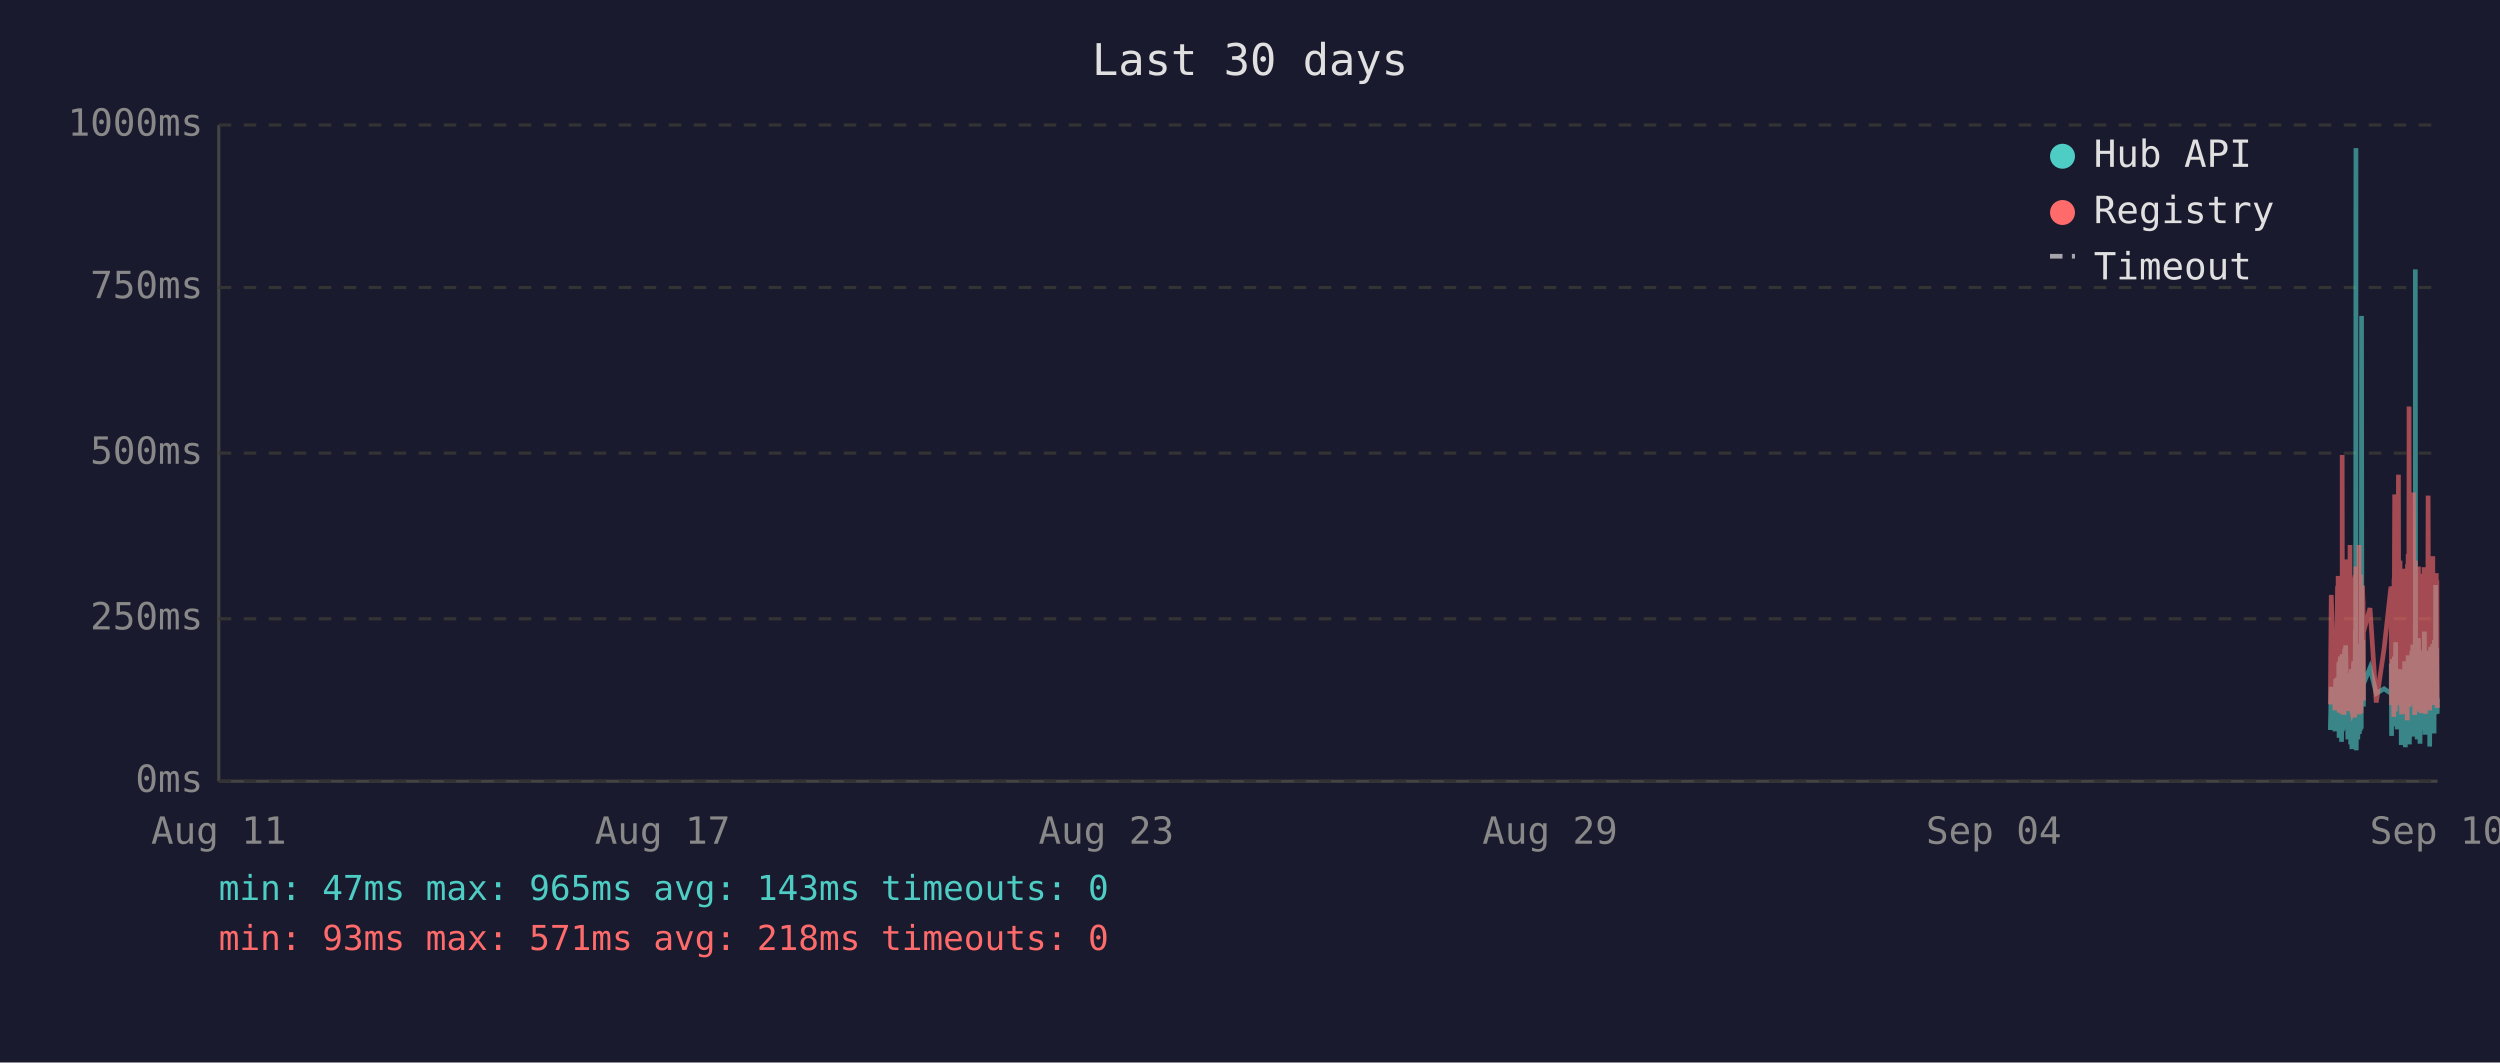
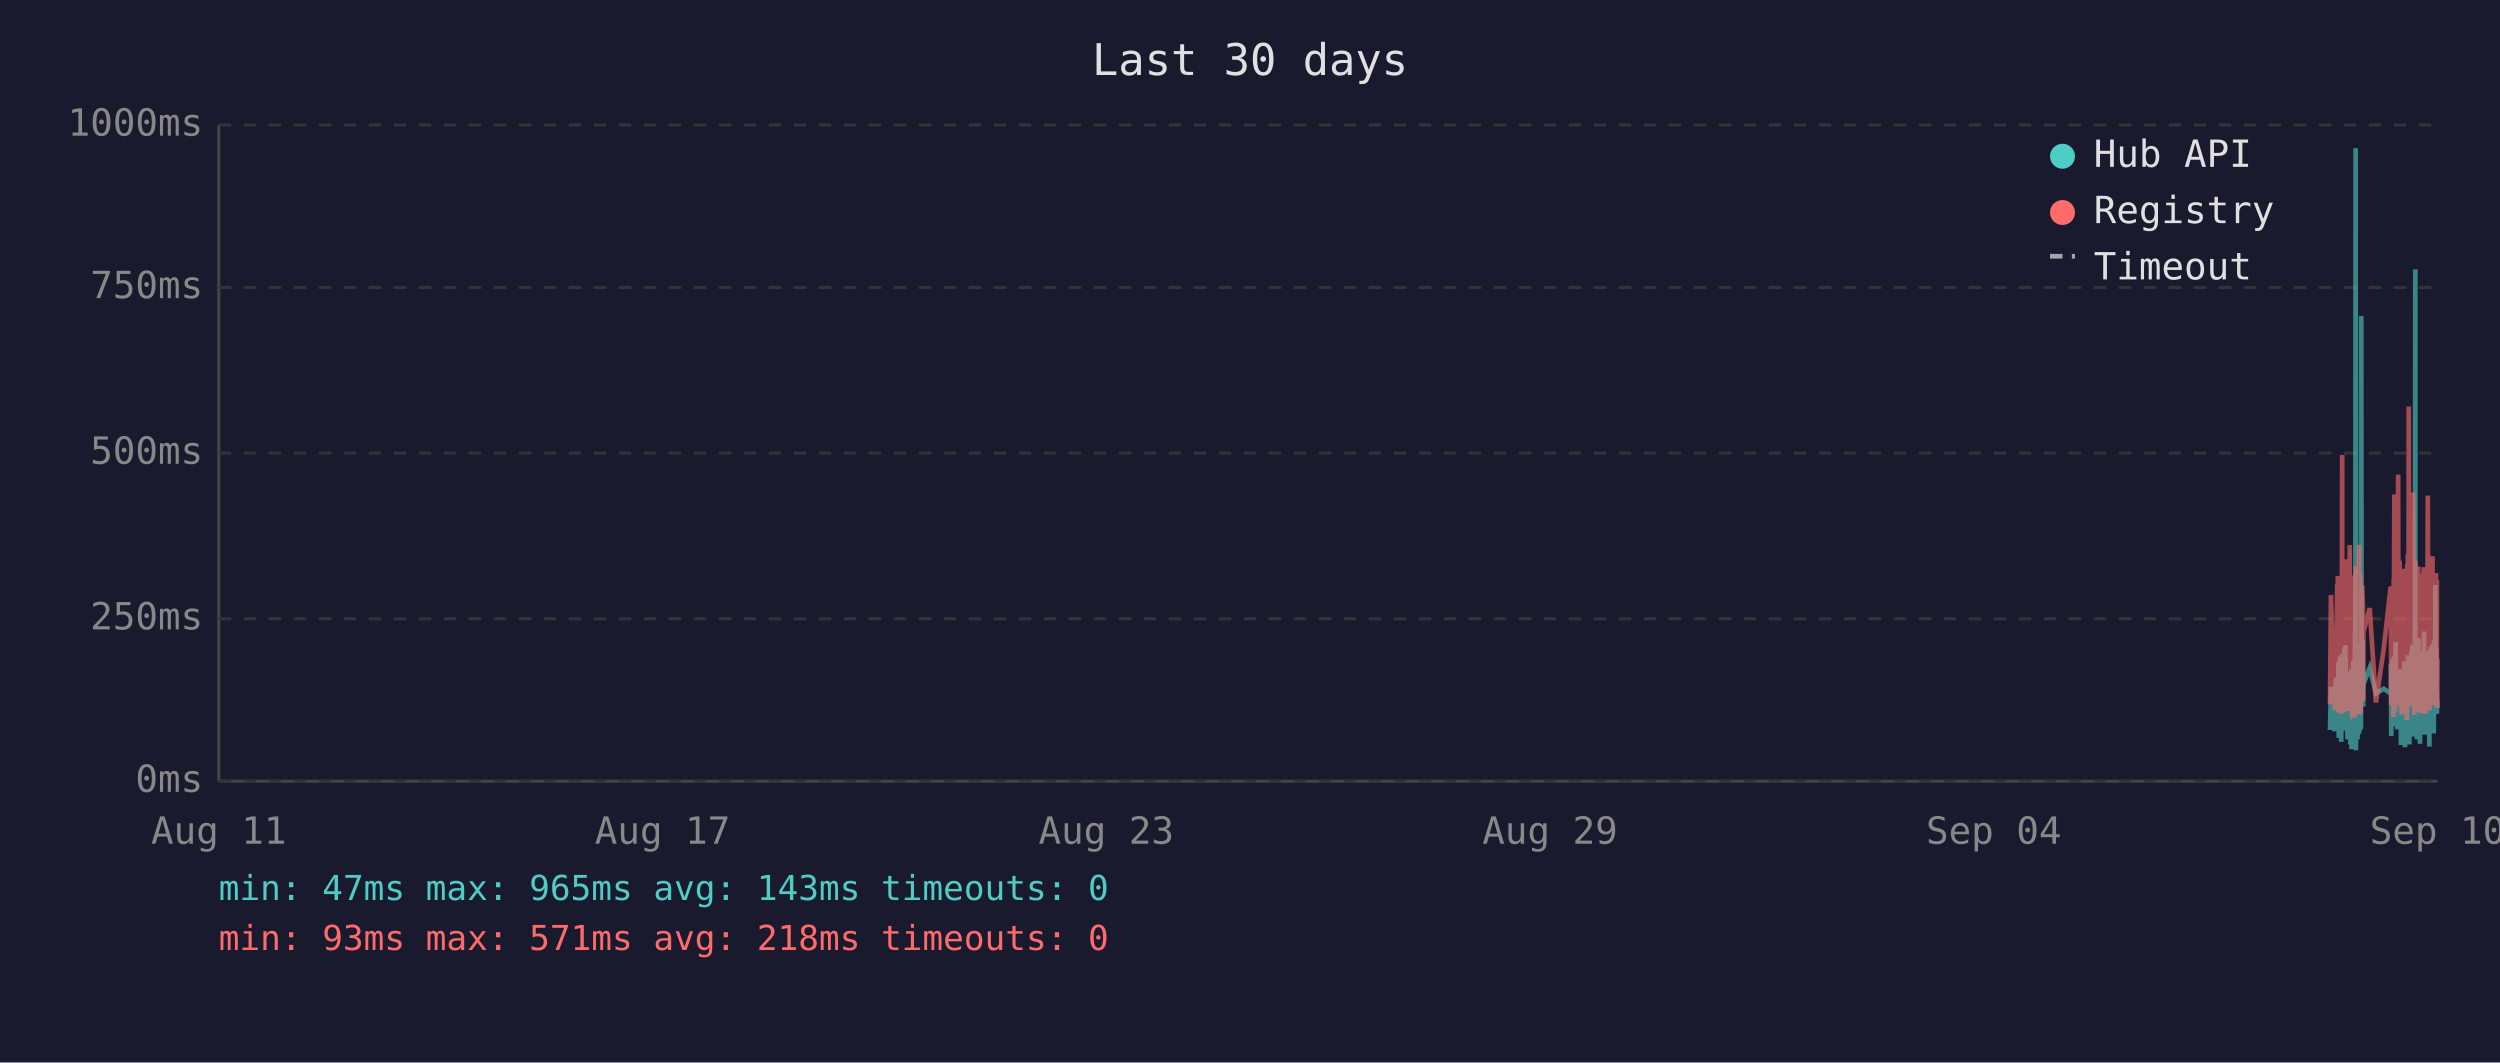
<svg xmlns="http://www.w3.org/2000/svg" viewBox="0 0 800 340" font-family="monospace" font-size="12">
  <rect width="800" height="340" fill="#1a1a2e" />
  <text x="400" y="24" fill="#e0e0e0" font-size="14" text-anchor="middle">Last 30 days</text>
  <line x1="70" y1="40" x2="70" y2="250" stroke="#444" stroke-width="1" />
  <line x1="70" y1="250" x2="780" y2="250" stroke="#444" stroke-width="1" />
  <line x1="70" y1="250" x2="780" y2="250" stroke="#333" stroke-width="1" stroke-dasharray="4" />
  <text x="65" y="250" fill="#888" text-anchor="end" dominant-baseline="middle">0ms</text>
  <line x1="70" y1="198" x2="780" y2="198" stroke="#333" stroke-width="1" stroke-dasharray="4" />
  <text x="65" y="198" fill="#888" text-anchor="end" dominant-baseline="middle">250ms</text>
  <line x1="70" y1="145" x2="780" y2="145" stroke="#333" stroke-width="1" stroke-dasharray="4" />
  <text x="65" y="145" fill="#888" text-anchor="end" dominant-baseline="middle">500ms</text>
  <line x1="70" y1="92" x2="780" y2="92" stroke="#333" stroke-width="1" stroke-dasharray="4" />
  <text x="65" y="92" fill="#888" text-anchor="end" dominant-baseline="middle">750ms</text>
  <line x1="70" y1="40" x2="780" y2="40" stroke="#333" stroke-width="1" stroke-dasharray="4" />
  <text x="65" y="40" fill="#888" text-anchor="end" dominant-baseline="middle">1000ms</text>
  <text x="70" y="270" fill="#888" text-anchor="middle">Aug 11</text>
  <text x="212" y="270" fill="#888" text-anchor="middle">Aug 17</text>
  <text x="354" y="270" fill="#888" text-anchor="middle">Aug 23</text>
  <text x="496" y="270" fill="#888" text-anchor="middle">Aug 29</text>
  <text x="638" y="270" fill="#888" text-anchor="middle">Sep 04</text>
  <text x="780" y="270" fill="#888" text-anchor="middle">Sep 10</text>
-   <polyline points="745.7,233.6 746.0,219.8 747.2,234.0 747.4,217.2 747.6,223.3 748.0,216.8 748.0,222.3 748.1,224.2 748.2,225.0 748.3,233.6 748.4,213.0 748.5,211.8 748.5,236.1 748.5,235.1 748.6,223.8 748.7,221.2 748.8,222.3 748.9,210.1 749.0,223.3 749.0,234.7 749.1,220.6 749.2,218.9 749.3,237.4 749.4,223.1 749.5,210.9 749.5,209.3 749.6,234.0 749.7,217.0 749.8,214.3 749.9,230.9 750.0,233.4 750.0,220.6 750.1,221.2 750.1,220.6 750.2,215.8 750.3,207.6 750.4,216.6 750.5,213.9 750.5,218.9 750.6,206.5 750.7,211.4 750.8,228.4 750.9,226.1 751.0,220.2 751.0,221.2 751.1,221.9 751.2,228.8 751.3,236.6 751.4,221.9 751.5,215.3 751.5,231.1 751.6,221.9 751.7,221.2 751.8,218.7 751.9,234.7 752.0,221.2 752.0,218.1 752.1,223.1 752.2,238.2 752.3,220.8 752.4,224.8 752.4,214.1 752.5,232.6 752.6,239.7 752.7,237.6 752.8,232.6 752.9,219.1 752.9,219.8 753.0,217.2 753.1,213.2 753.2,211.6 753.3,220.2 753.4,216.6 753.4,222.5 753.5,234.7 753.5,229.4 753.6,225.6 753.7,201.5 753.8,223.8 753.9,47.4 753.9,196.0 754.0,240.1 754.1,231.1 754.2,221.0 754.3,225.0 754.4,217.9 754.4,212.8 754.5,236.6 754.6,222.7 754.7,222.9 754.8,221.0 754.9,234.9 754.9,209.0 755.0,234.7 755.1,213.5 755.2,206.1 755.3,233.8 755.4,220.2 755.4,230.7 755.5,223.8 755.6,233.2 755.7,101.1 755.8,207.2 755.9,217.9 755.9,218.9 756.0,224.4 756.1,204.8 756.2,216.6 756.3,226.1 756.3,221.2 756.3,218.9 758.4,213.7 760.4,221.9 762.9,220.4 765.1,221.9 765.2,221.0 765.2,212.4 765.3,235.5 765.4,214.1 765.5,215.3 765.6,214.3 765.6,210.9 765.7,219.5 765.8,221.0 765.9,222.9 766.0,232.4 766.1,217.4 766.1,231.1 766.2,210.1 766.3,216.0 766.4,232.2 766.5,226.1 766.6,216.2 766.6,205.5 766.7,230.3 766.8,217.4 766.9,224.4 767.0,232.2 767.1,215.8 767.1,233.4 767.2,214.5 767.4,219.3 767.5,221.9 767.6,227.3 767.6,214.1 767.7,222.9 767.8,215.6 767.9,218.3 768.0,220.0 768.1,215.1 768.1,230.1 768.2,214.3 768.3,215.8 768.4,238.4 768.5,223.8 768.5,238.0 768.6,222.1 768.7,222.1 768.8,230.5 768.9,220.2 769.0,216.8 769.0,225.6 769.1,236.1 769.2,221.9 769.3,216.8 769.4,220.6 769.5,211.6 769.5,216.6 769.6,233.8 769.7,239.1 769.8,234.9 769.9,227.3 770.0,229.4 770.0,211.6 770.1,215.1 770.2,215.8 770.3,236.1 770.3,235.3 770.4,221.7 770.5,216.8 770.5,233.8 770.6,209.7 770.7,223.8 770.8,222.7 770.9,216.6 771.0,229.4 771.0,238.2 771.1,229.6 771.2,220.4 771.3,214.5 771.4,220.4 771.5,229.8 771.5,221.2 771.6,219.3 771.7,217.4 771.8,208.2 771.9,218.5 772.0,208.2 772.0,218.9 772.1,206.3 772.2,235.7 772.3,212.2 772.4,213.9 772.4,219.8 772.5,218.7 772.6,233.0 772.7,219.3 772.8,226.1 772.9,197.1 772.9,86.2 773.0,216.0 773.1,233.8 773.2,208.2 773.3,213.0 773.4,210.3 773.4,223.3 773.5,236.6 773.6,217.9 773.7,205.9 773.8,216.4 773.9,216.4 773.9,204.2 774.0,216.4 774.1,219.8 774.2,213.7 774.2,231.7 774.3,223.1 774.4,234.9 774.4,238.0 774.5,228.2 774.6,231.5 774.7,222.1 774.8,222.1 774.9,233.6 774.9,219.5 775.0,208.2 775.1,225.8 775.2,212.8 775.3,221.0 775.4,233.2 775.4,224.4 775.5,231.5 775.6,216.0 775.7,218.9 775.8,202.1 775.9,224.6 775.9,217.7 776.0,235.1 776.1,222.9 776.2,226.1 776.3,221.4 776.3,219.8 776.4,211.4 776.5,212.2 776.6,220.8 776.7,208.2 776.8,221.4 776.8,222.5 776.9,214.9 777.0,220.2 777.1,209.0 777.2,219.5 777.3,220.2 777.3,215.3 777.4,218.7 777.5,233.4 777.5,238.9 777.6,210.9 777.7,223.5 777.8,213.2 777.8,207.0 777.9,219.5 778.0,216.4 778.1,223.3 778.2,224.2 778.3,215.3 778.3,210.9 778.4,221.0 778.5,206.1 778.6,233.0 778.7,220.4 778.8,210.7 778.8,220.2 778.9,234.7 779.0,204.8 779.1,219.1 779.2,228.6 779.3,214.3 779.3,222.3 779.4,187.2 779.5,208.6 779.6,221.2 779.7,207.4 779.8,220.6 779.8,221.4 779.9,228.4 780.0,223.5" fill="none" stroke="#4ecdc4" stroke-width="1.5" opacity="0.6" />
-   <polyline points="745.7,225.4 746.0,190.4 747.2,227.3 747.4,201.7 747.6,226.5 748.0,187.6 748.0,187.6 748.1,215.8 748.2,184.3 748.3,224.6 748.4,206.3 748.5,192.5 748.5,228.0 748.5,225.8 748.6,209.0 748.7,204.0 748.8,209.0 748.9,196.2 749.0,224.4 749.0,225.8 749.1,206.1 749.2,204.2 749.3,228.4 749.4,222.3 749.5,186.0 749.5,145.6 749.6,226.3 749.7,215.1 749.8,226.3 749.9,224.2 750.0,226.5 750.0,228.0 750.1,228.0 750.1,206.5 750.2,198.1 750.3,181.3 750.4,193.1 750.5,199.4 750.5,181.1 750.6,201.1 750.7,196.7 750.8,223.5 750.9,214.9 751.0,179.0 751.0,185.3 751.1,227.5 751.2,225.8 751.3,226.7 751.4,185.7 751.5,209.5 751.5,224.4 751.6,184.9 751.7,184.5 751.8,206.3 751.9,225.0 752.0,174.4 752.0,200.7 752.1,185.3 752.2,226.5 752.3,186.4 752.4,222.7 752.4,190.8 752.5,216.6 752.6,227.5 752.7,228.0 752.8,227.7 752.9,186.6 752.9,210.5 753.0,200.2 753.1,200.4 753.2,198.1 753.3,206.1 753.4,190.4 753.4,184.9 753.5,229.6 753.5,217.7 753.6,184.1 753.7,188.3 753.8,216.6 753.9,187.8 753.9,181.3 754.0,227.5 754.1,225.6 754.2,207.4 754.3,226.5 754.4,201.3 754.4,193.9 754.5,226.9 754.6,184.1 754.7,209.0 754.8,185.5 754.9,225.8 754.9,174.4 755.0,228.6 755.1,192.7 755.2,197.5 755.3,224.0 755.4,183.9 755.4,225.0 755.5,228.2 755.6,216.0 755.7,209.9 755.8,192.2 755.9,193.3 755.9,221.7 756.0,187.4 756.1,191.0 756.2,192.9 756.3,217.2 756.3,224.2 756.3,202.3 758.4,194.6 760.4,224.8 762.9,207.6 765.1,187.8 765.2,188.7 765.2,201.7 765.3,225.6 765.4,191.0 765.5,187.6 765.6,190.8 765.6,190.6 765.7,208.8 765.8,210.5 765.9,216.0 766.0,229.4 766.1,185.1 766.1,218.7 766.2,182.8 766.3,158.2 766.4,221.7 766.5,227.7 766.6,191.8 766.6,178.8 766.7,225.4 766.8,203.0 766.9,219.5 767.0,219.3 767.1,205.3 767.1,225.6 767.2,182.0 767.4,181.3 767.5,151.9 767.6,218.5 767.6,189.1 767.7,208.0 767.8,207.4 767.9,210.1 768.0,179.4 768.1,202.1 768.1,224.2 768.2,194.3 768.3,189.9 768.4,226.3 768.5,196.4 768.5,228.6 768.6,206.5 768.7,217.4 768.8,224.4 768.9,182.0 769.0,191.4 769.0,228.4 769.1,225.4 769.2,225.2 769.3,187.6 769.4,184.7 769.5,196.7 769.5,204.0 769.6,223.8 769.7,224.4 769.8,226.9 769.9,215.6 770.0,216.8 770.0,210.1 770.1,208.2 770.2,205.9 770.3,230.5 770.3,228.4 770.4,180.5 770.5,186.4 770.5,223.8 770.6,177.3 770.7,184.7 770.8,225.8 770.9,130.1 771.0,217.2 771.0,226.1 771.1,224.8 771.2,181.8 771.3,190.8 771.4,201.7 771.5,225.0 771.5,221.0 771.6,183.4 771.7,192.7 771.8,199.2 771.9,184.9 772.0,182.2 772.0,183.9 772.1,178.4 772.2,224.2 772.3,157.6 772.4,197.7 772.4,208.6 772.5,184.5 772.6,214.1 772.7,228.8 772.8,206.5 772.9,194.6 772.9,179.4 773.0,186.6 773.1,221.9 773.2,214.1 773.3,203.6 773.4,197.3 773.4,208.8 773.5,225.2 773.6,190.6 773.7,194.6 773.8,189.5 773.9,181.3 773.9,184.5 774.0,191.4 774.1,188.1 774.2,192.7 774.2,226.1 774.3,227.7 774.4,225.0 774.4,223.5 774.5,215.3 774.6,228.0 774.7,215.1 774.8,184.5 774.9,215.3 774.9,228.2 775.0,197.3 775.1,184.3 775.2,224.4 775.3,183.6 775.4,225.6 775.4,185.3 775.5,224.8 775.6,226.3 775.7,181.5 775.8,190.8 775.9,213.5 775.9,189.7 776.0,225.0 776.1,228.4 776.2,226.3 776.3,217.7 776.3,203.4 776.4,199.6 776.5,194.8 776.6,185.3 776.7,199.4 776.8,188.9 776.8,215.1 776.9,190.6 777.0,158.6 777.1,192.7 777.2,187.8 777.3,207.8 777.3,195.0 777.4,184.1 777.5,216.0 777.5,227.3 777.6,183.6 777.7,223.8 777.8,194.3 777.8,182.8 777.9,185.1 778.0,202.3 778.1,204.4 778.2,220.6 778.3,189.3 778.3,207.8 778.4,181.3 778.5,178.0 778.6,223.3 778.7,183.4 778.8,191.6 778.8,204.0 778.9,225.6 779.0,195.8 779.1,210.1 779.2,222.9 779.3,189.1 779.3,207.0 779.4,191.2 779.5,197.5 779.6,183.4 779.7,197.9 779.8,193.5 779.8,185.7 779.9,226.5 780.0,225.4" fill="none" stroke="#ff6b6b" stroke-width="1.5" opacity="0.6" />
+   <polyline points="745.6,233.6 745.9,219.8 747.1,234.0 747.4,217.2 747.5,223.3 747.9,216.8 748.0,222.3 748.1,224.2 748.1,225.0 748.2,233.6 748.3,213.0 748.4,211.8 748.4,236.1 748.5,235.1 748.5,223.8 748.6,221.2 748.7,222.3 748.8,210.1 748.9,223.3 749.0,234.7 749.0,220.6 749.1,218.9 749.2,237.4 749.3,223.1 749.4,210.9 749.5,209.3 749.5,234.0 749.6,217.0 749.7,214.3 749.8,230.9 749.9,233.4 750.0,220.6 750.0,221.2 750.0,220.6 750.1,215.8 750.2,207.6 750.3,216.6 750.4,213.9 750.5,218.9 750.5,206.5 750.6,211.4 750.7,228.4 750.8,226.1 750.9,220.2 751.0,221.2 751.0,221.9 751.1,228.8 751.2,236.6 751.3,221.9 751.4,215.3 751.5,231.1 751.5,221.9 751.6,221.2 751.7,218.7 751.8,234.7 751.9,221.2 752.0,218.1 752.0,223.1 752.1,238.2 752.2,220.8 752.3,224.8 752.4,214.1 752.4,232.6 752.5,239.7 752.6,237.6 752.7,232.6 752.8,219.1 752.9,219.8 752.9,217.2 753.0,213.2 753.1,211.6 753.2,220.2 753.3,216.6 753.4,222.5 753.4,234.7 753.4,229.4 753.5,225.6 753.6,201.5 753.7,223.8 753.8,47.4 753.9,196.0 753.9,240.1 754.0,231.1 754.1,221.0 754.2,225.0 754.3,217.9 754.4,212.8 754.4,236.6 754.5,222.7 754.6,222.9 754.7,221.0 754.8,234.9 754.9,209.0 754.9,234.7 755.0,213.5 755.1,206.1 755.2,233.8 755.3,220.2 755.4,230.7 755.4,223.8 755.5,233.2 755.6,101.1 755.7,207.2 755.8,217.9 755.9,218.9 755.9,224.4 756.0,204.8 756.1,216.6 756.2,226.1 756.2,221.2 756.3,218.9 758.3,213.7 760.3,221.9 762.8,220.4 765.0,221.9 765.1,221.0 765.1,212.4 765.2,235.5 765.3,214.1 765.4,215.3 765.5,214.3 765.6,210.9 765.6,219.5 765.7,221.0 765.8,222.9 765.9,232.4 766.0,217.4 766.1,231.1 766.1,210.1 766.2,216.0 766.3,232.2 766.4,226.1 766.5,216.2 766.6,205.5 766.6,230.3 766.7,217.4 766.8,224.4 766.9,232.2 767.0,215.8 767.1,233.4 767.1,214.5 767.3,219.3 767.4,221.9 767.5,227.3 767.6,214.1 767.6,222.9 767.7,215.6 767.8,218.3 767.9,220.0 768.0,215.1 768.1,230.1 768.1,214.3 768.2,215.8 768.3,238.4 768.4,223.8 768.5,238.0 768.6,222.1 768.6,222.1 768.7,230.5 768.8,220.2 768.9,216.8 769.0,225.6 769.0,236.1 769.1,221.9 769.2,216.8 769.3,220.6 769.4,211.6 769.5,216.6 769.5,233.8 769.6,239.1 769.7,234.9 769.8,227.3 769.9,229.4 770.0,211.6 770.0,215.1 770.1,215.8 770.2,236.1 770.2,235.3 770.3,221.7 770.4,216.8 770.5,233.8 770.5,209.7 770.6,223.8 770.7,222.7 770.8,216.6 770.9,229.4 771.0,238.2 771.0,229.6 771.1,220.4 771.2,214.5 771.3,220.4 771.4,229.8 771.5,221.2 771.5,219.3 771.6,217.4 771.7,208.2 771.8,218.5 771.9,208.2 772.0,218.9 772.0,206.3 772.1,235.7 772.2,212.2 772.3,213.9 772.4,219.8 772.5,218.7 772.5,233.0 772.6,219.3 772.7,226.1 772.8,197.1 772.9,86.2 772.9,216.0 773.0,233.8 773.1,208.2 773.2,213.0 773.3,210.3 773.4,223.3 773.4,236.6 773.5,217.9 773.6,205.9 773.7,216.4 773.8,216.4 773.9,204.2 773.9,216.4 774.0,219.8 774.1,213.7 774.1,231.7 774.2,223.1 774.3,234.9 774.4,238.0 774.4,228.2 774.5,231.5 774.6,222.1 774.7,222.1 774.8,233.6 774.9,219.5 774.9,208.2 775.0,225.8 775.1,212.8 775.2,221.0 775.3,233.2 775.4,224.4 775.4,231.5 775.5,216.0 775.6,218.9 775.7,202.1 775.8,224.6 775.9,217.7 775.9,235.1 776.0,222.9 776.1,226.1 776.2,221.4 776.3,219.8 776.4,211.4 776.4,212.2 776.5,220.8 776.6,208.2 776.7,221.4 776.8,222.5 776.8,214.9 776.9,220.2 777.0,209.0 777.1,219.5 777.2,220.2 777.3,215.3 777.3,218.7 777.4,233.4 777.4,238.9 777.5,210.9 777.6,223.5 777.7,213.2 777.8,207.0 777.8,219.5 777.9,216.4 778.0,223.3 778.1,224.2 778.2,215.3 778.3,210.9 778.3,221.0 778.4,206.1 778.5,233.0 778.6,220.4 778.7,210.7 778.8,220.2 778.8,234.7 778.9,204.8 779.0,219.1 779.1,228.6 779.2,214.3 779.3,222.3 779.3,187.2 779.4,208.6 779.5,221.2 779.6,207.4 779.7,220.6 779.8,221.4 779.8,228.4 779.9,223.5 780.0,226.5" fill="none" stroke="#4ecdc4" stroke-width="1.5" opacity="0.6" />
+   <polyline points="745.6,225.4 745.9,190.4 747.1,227.3 747.4,201.7 747.5,226.5 747.9,187.6 748.0,187.6 748.1,215.8 748.1,184.3 748.2,224.6 748.3,206.3 748.4,192.5 748.4,228.0 748.5,225.8 748.5,209.0 748.6,204.0 748.7,209.0 748.8,196.2 748.9,224.4 749.0,225.8 749.0,206.1 749.1,204.2 749.2,228.4 749.3,222.3 749.4,186.0 749.5,145.6 749.5,226.3 749.6,215.1 749.7,226.3 749.8,224.2 749.9,226.5 750.0,228.0 750.0,228.0 750.0,206.5 750.1,198.1 750.2,181.3 750.3,193.1 750.4,199.4 750.5,181.1 750.5,201.1 750.6,196.7 750.7,223.5 750.8,214.9 750.9,179.0 751.0,185.3 751.0,227.5 751.1,225.8 751.2,226.7 751.3,185.7 751.4,209.5 751.5,224.4 751.5,184.9 751.6,184.5 751.7,206.3 751.8,225.0 751.9,174.4 752.0,200.7 752.0,185.3 752.1,226.5 752.2,186.4 752.3,222.7 752.4,190.8 752.4,216.6 752.5,227.5 752.6,228.0 752.7,227.7 752.8,186.6 752.9,210.5 752.9,200.2 753.0,200.4 753.1,198.1 753.2,206.1 753.3,190.4 753.4,184.9 753.4,229.6 753.4,217.7 753.5,184.1 753.6,188.3 753.7,216.6 753.8,187.8 753.9,181.3 753.9,227.5 754.0,225.6 754.1,207.4 754.2,226.5 754.3,201.3 754.4,193.9 754.4,226.9 754.5,184.1 754.6,209.0 754.7,185.5 754.8,225.8 754.9,174.4 754.9,228.6 755.0,192.7 755.1,197.5 755.2,224.0 755.3,183.9 755.4,225.0 755.4,228.2 755.5,216.0 755.6,209.9 755.7,192.2 755.8,193.3 755.9,221.7 755.9,187.4 756.0,191.0 756.1,192.9 756.2,217.2 756.2,224.2 756.3,202.3 758.3,194.6 760.3,224.8 762.8,207.6 765.0,187.8 765.1,188.7 765.1,201.7 765.2,225.6 765.3,191.0 765.4,187.6 765.5,190.8 765.6,190.6 765.6,208.8 765.7,210.5 765.8,216.0 765.9,229.4 766.0,185.1 766.1,218.7 766.1,182.8 766.2,158.2 766.3,221.7 766.4,227.7 766.5,191.8 766.6,178.8 766.6,225.4 766.7,203.0 766.8,219.5 766.9,219.3 767.0,205.3 767.1,225.6 767.1,182.0 767.3,181.3 767.4,151.9 767.5,218.5 767.6,189.1 767.6,208.0 767.7,207.4 767.8,210.1 767.9,179.4 768.0,202.1 768.1,224.2 768.1,194.3 768.2,189.9 768.3,226.3 768.4,196.4 768.5,228.6 768.6,206.5 768.6,217.4 768.7,224.4 768.8,182.0 768.9,191.4 769.0,228.4 769.0,225.4 769.1,225.2 769.2,187.6 769.3,184.7 769.4,196.7 769.5,204.0 769.5,223.8 769.6,224.4 769.7,226.9 769.8,215.6 769.9,216.8 770.0,210.1 770.0,208.2 770.1,205.9 770.2,230.5 770.2,228.4 770.3,180.5 770.4,186.4 770.5,223.8 770.5,177.3 770.6,184.7 770.7,225.8 770.8,130.1 770.9,217.2 771.0,226.1 771.0,224.8 771.1,181.8 771.2,190.8 771.3,201.7 771.4,225.0 771.5,221.0 771.5,183.4 771.6,192.7 771.7,199.2 771.8,184.9 771.9,182.2 772.0,183.9 772.0,178.4 772.1,224.2 772.2,157.6 772.3,197.7 772.4,208.6 772.5,184.5 772.5,214.1 772.6,228.8 772.7,206.5 772.8,194.6 772.9,179.4 772.9,186.6 773.0,221.9 773.1,214.1 773.2,203.6 773.3,197.3 773.4,208.8 773.4,225.2 773.5,190.6 773.6,194.6 773.7,189.5 773.8,181.3 773.9,184.5 773.9,191.4 774.0,188.1 774.1,192.7 774.1,226.1 774.2,227.7 774.3,225.0 774.4,223.5 774.4,215.3 774.5,228.0 774.6,215.1 774.7,184.5 774.8,215.3 774.9,228.2 774.9,197.3 775.0,184.3 775.1,224.4 775.2,183.6 775.3,225.6 775.4,185.3 775.4,224.8 775.5,226.3 775.6,181.5 775.7,190.8 775.8,213.5 775.9,189.7 775.9,225.0 776.0,228.4 776.1,226.3 776.2,217.7 776.3,203.4 776.4,199.6 776.4,194.8 776.5,185.3 776.6,199.4 776.7,188.9 776.8,215.1 776.8,190.6 776.9,158.6 777.0,192.7 777.1,187.8 777.2,207.8 777.3,195.0 777.3,184.1 777.4,216.0 777.4,227.3 777.5,183.6 777.6,223.8 777.7,194.3 777.8,182.8 777.8,185.1 777.9,202.3 778.0,204.4 778.1,220.6 778.2,189.3 778.3,207.8 778.3,181.3 778.4,178.0 778.5,223.3 778.6,183.4 778.7,191.6 778.8,204.0 778.8,225.6 778.9,195.8 779.0,210.1 779.1,222.9 779.2,189.1 779.3,207.0 779.3,191.2 779.4,197.5 779.5,183.4 779.6,197.9 779.7,193.5 779.8,185.7 779.8,226.5 779.9,225.4 780.0,210.9" fill="none" stroke="#ff6b6b" stroke-width="1.5" opacity="0.6" />
  <circle cx="660" cy="50" r="4" fill="#4ecdc4" />
  <text x="670" y="50" fill="#e0e0e0" dominant-baseline="middle">Hub API</text>
  <circle cx="660" cy="68" r="4" fill="#ff6b6b" />
  <text x="670" y="68" fill="#e0e0e0" dominant-baseline="middle">Registry</text>
  <line x1="656" y1="82" x2="664" y2="82" stroke="#e0e0e0" stroke-width="1.5" stroke-dasharray="4,3" opacity="0.7" />
  <text x="670" y="86" fill="#e0e0e0" dominant-baseline="middle">Timeout</text>
  <text x="70" y="288" fill="#4ecdc4" font-size="11">min: 47ms  max: 965ms  avg: 143ms  timeouts: 0</text>
  <text x="70" y="304" fill="#ff6b6b" font-size="11">min: 93ms  max: 571ms  avg: 218ms  timeouts: 0</text>
</svg>
